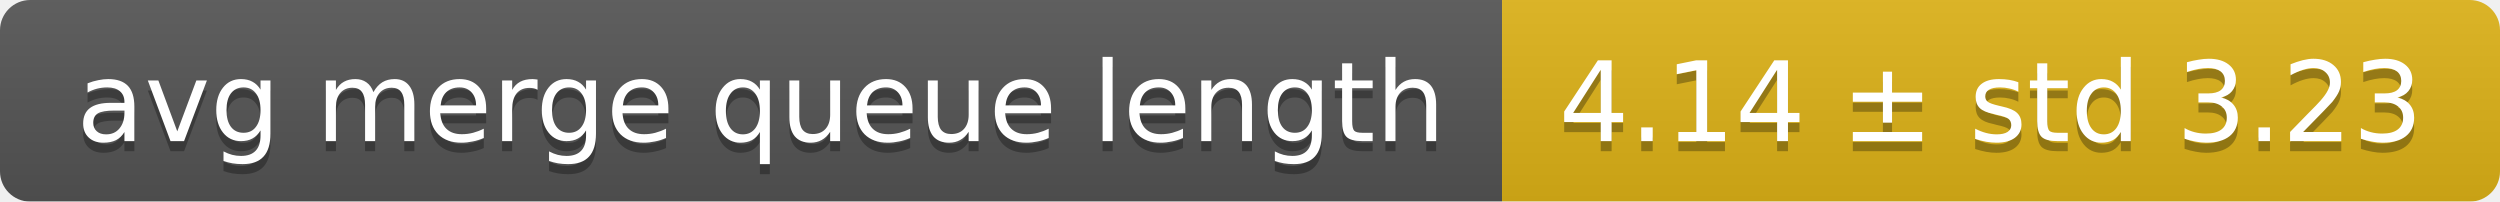
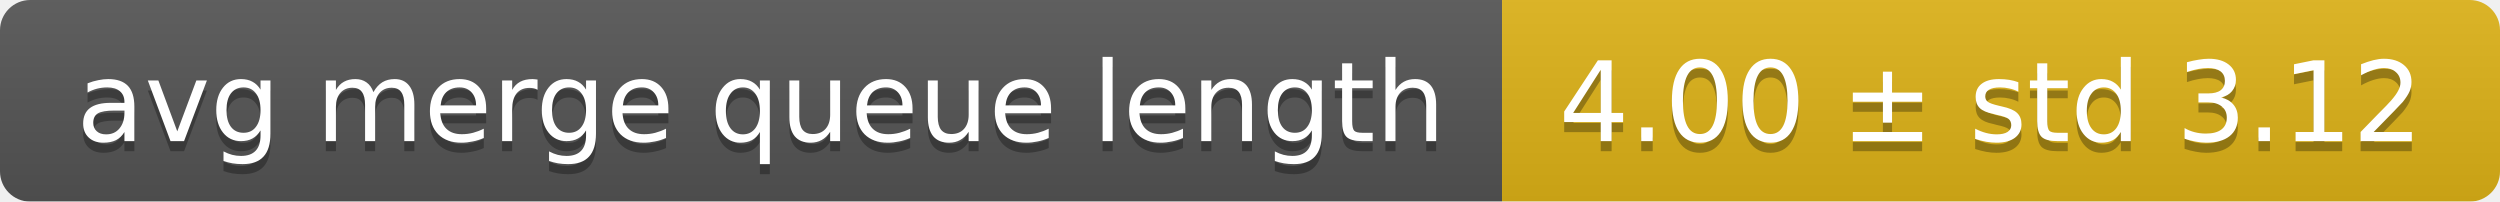
<svg xmlns="http://www.w3.org/2000/svg" width="248" height="20">
  <linearGradient id="smooth" x2="0" y2="100%">
    <stop offset="0" stop-color="#bbb" stop-opacity=".1" />
    <stop offset="1" stop-opacity=".1" />
  </linearGradient>
  <mask id="round">
    <rect width="248" height="20" rx="3" fill="#fff" />
  </mask>
  <g mask="url(#round)">
    <rect width="149" height="20" fill="#555" />
    <rect x="149" width="99" height="20" fill="#dfb317" />
    <rect width="248" height="20" fill="url(#smooth)" />
  </g>
  <g fill="#fff" text-anchor="middle" font-family="DejaVu Sans,Verdana,Geneva,sans-serif" font-size="11">
    <text x="75.5" y="15" fill="#010101" fill-opacity=".3">avg merge queue length</text>
    <text x="75.5" y="14">avg merge queue length</text>
-     <text x="197.5" y="15" fill="#010101" fill-opacity=".3">4.14 ± std 3.23</text>
-     <text x="197.5" y="14">4.14 ± std 3.23</text>
+     <text x="197.5" y="15" fill="#010101" fill-opacity=".3">4.00 ± std 3.12</text>
+     <text x="197.5" y="14">4.00 ± std 3.12</text>
  </g>
</svg>
